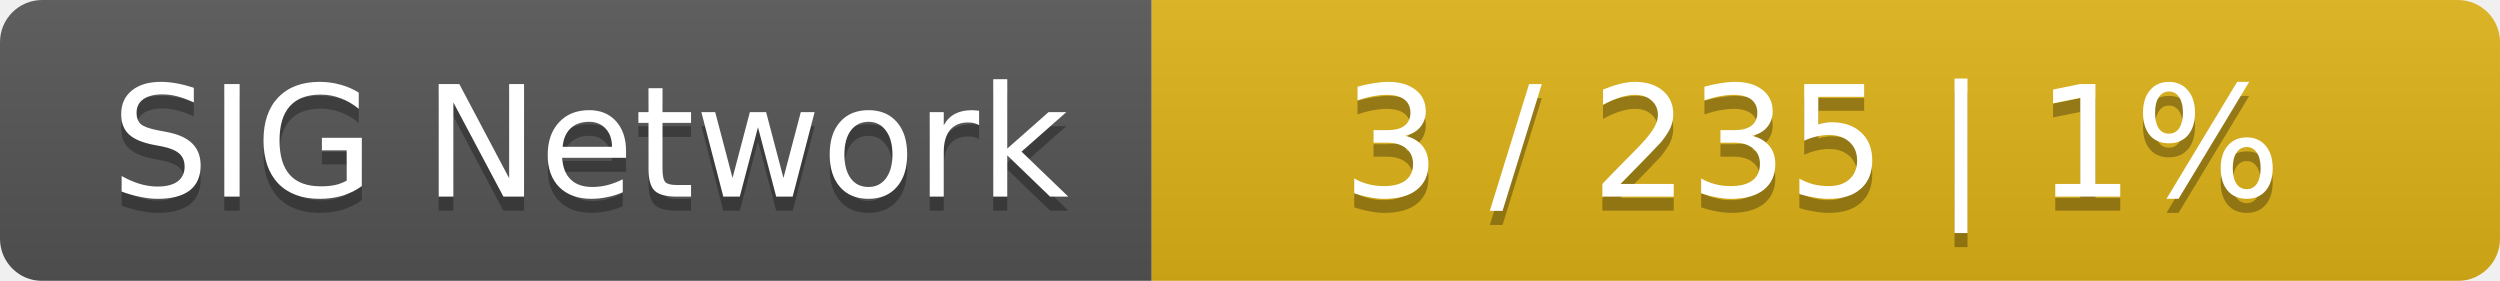
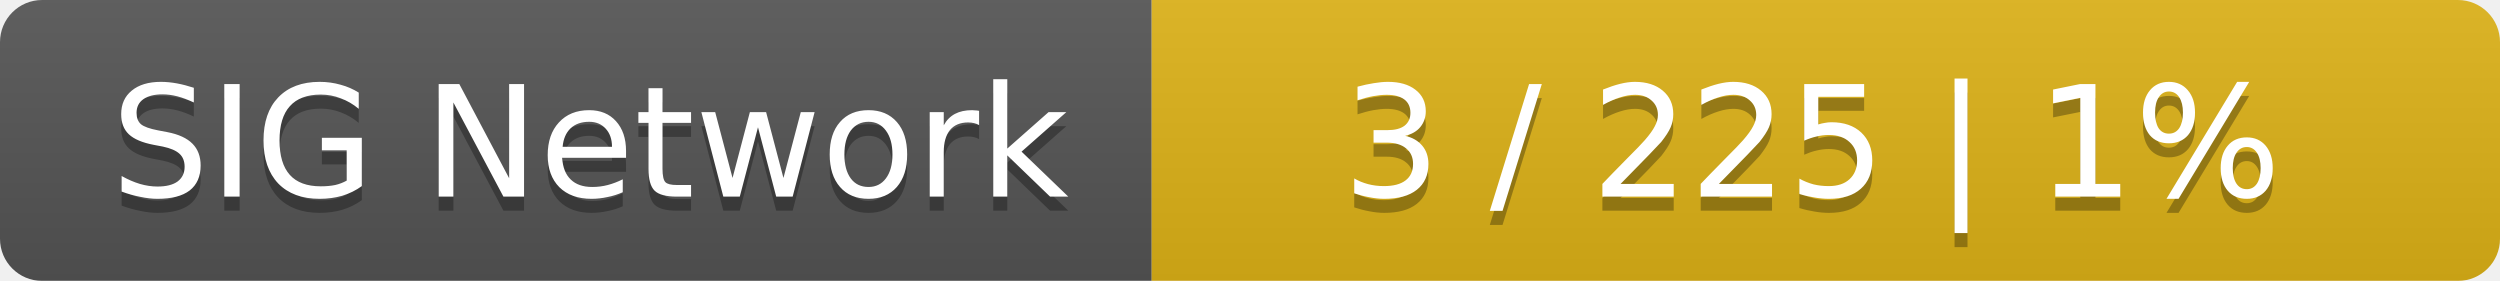
<svg xmlns="http://www.w3.org/2000/svg" width="178" height="20">
  <linearGradient id="smooth" x2="0" y2="100%">
    <stop offset="0" stop-color="#bbb" stop-opacity=".1" />
    <stop offset="1" stop-opacity=".1" />
  </linearGradient>
  <mask id="round">
    <rect width="178" height="20" rx="3" fill="#fff" />
  </mask>
  <g mask="url(#round)">
    <rect width="82" height="20" fill="#555" />
    <rect x="82" width="96" height="20" fill="#dfb317" />
    <rect width="178" height="20" fill="url(#smooth)" />
  </g>
  <g fill="#fff" text-anchor="middle" font-family="DejaVu Sans,Verdana,Geneva,sans-serif" font-size="11">
    <text x="42" y="15" fill="#010101" fill-opacity=".3">SIG Network</text>
    <text x="42" y="14">SIG Network</text>
-     <text x="129" y="15" fill="#010101" fill-opacity=".3">3 / 235    |    1%</text>
-     <text x="129" y="14">3 / 235    |    1%</text>
+     <text x="129" y="15" fill="#010101" fill-opacity=".3">3 / 225    |    1%</text>
+     <text x="129" y="14">3 / 225    |    1%</text>
  </g>
</svg>
